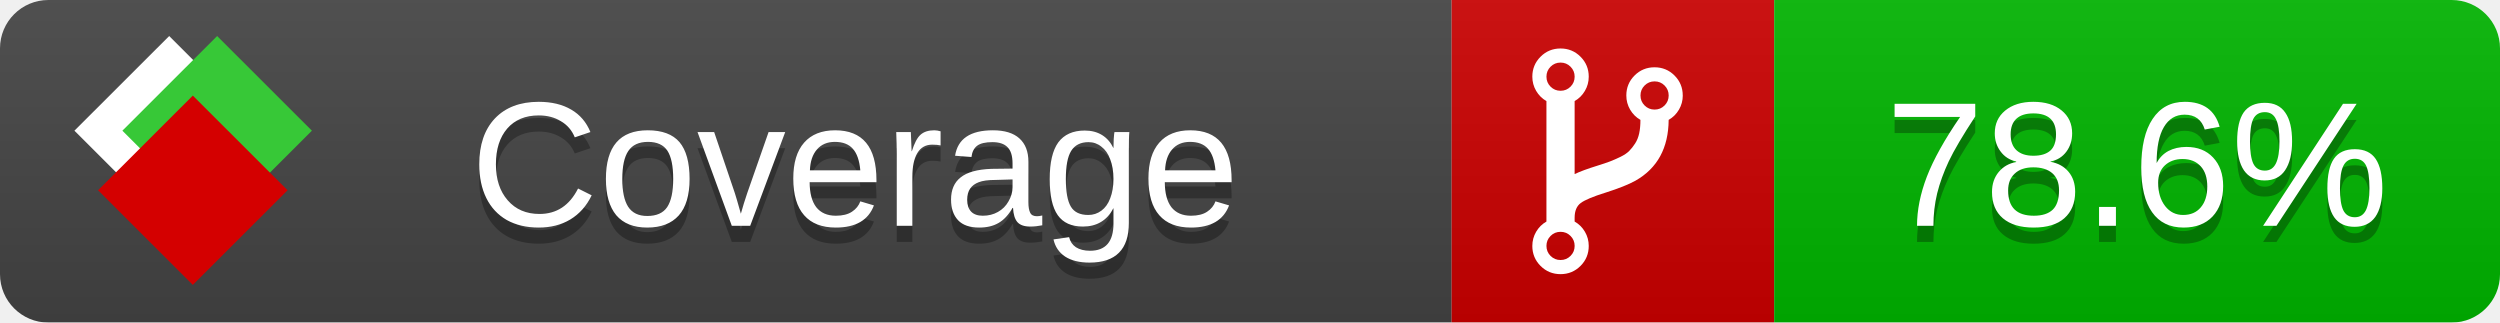
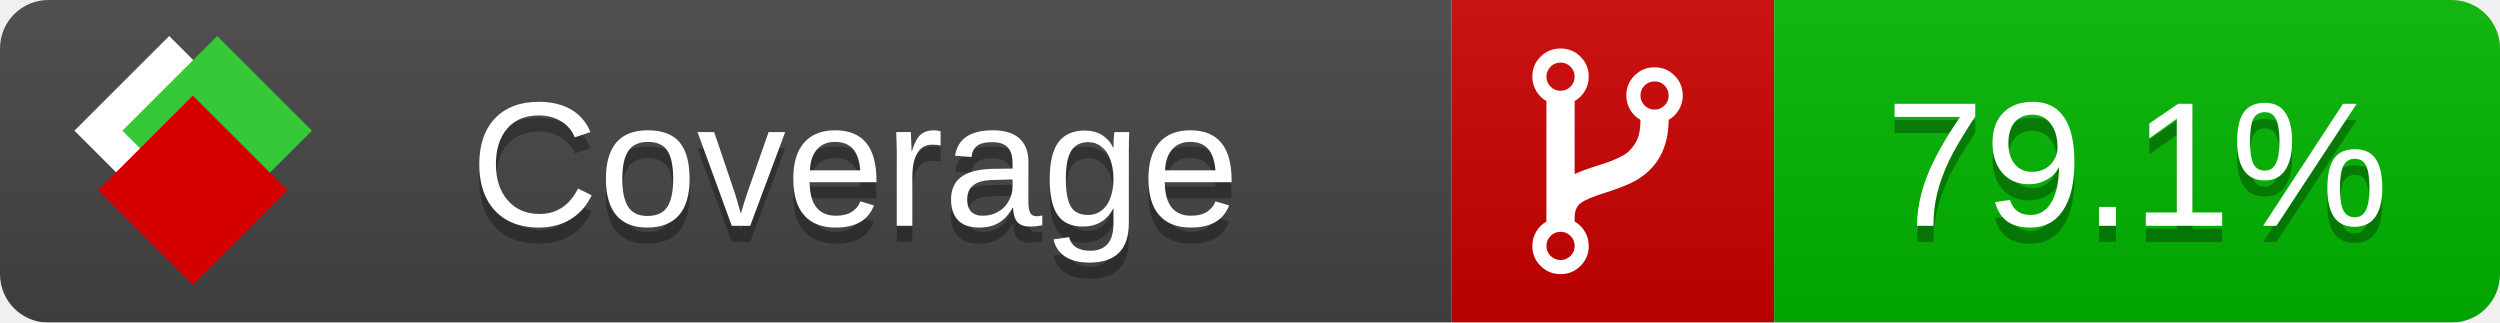
<svg xmlns="http://www.w3.org/2000/svg" xmlns:xlink="http://www.w3.org/1999/xlink" width="155" height="20">
  <style type="text/css">
          
            @keyframes fade1 {
                0% { visibility: visible; opacity: 1; }
               23% { visibility: visible; opacity: 1; }
               25% { visibility: hidden; opacity: 0; }
               48% { visibility: hidden; opacity: 0; }
               50% { visibility: hidden; opacity: 0; }
               73% { visibility: hidden; opacity: 0; }
               75% { visibility: hidden; opacity: 0; }
               98% { visibility: hidden; opacity: 0; }
              100% { visibility: visible; opacity: 1; }
            }
            @keyframes fade2 {
                0% { visibility: hidden; opacity: 0; }
               23% { visibility: hidden; opacity: 0; }
               25% { visibility: visible; opacity: 1; }
               48% { visibility: visible; opacity: 1; }
               50% { visibility: hidden; opacity: 0; }
               73% { visibility: hidden; opacity: 0; }
               75% { visibility: hidden; opacity: 0; }
               98% { visibility: hidden; opacity: 0; }
              100% { visibility: hidden; opacity: 0; }
            }
            @keyframes fade3 {
                0% { visibility: hidden; opacity: 0; }
               23% { visibility: hidden; opacity: 0; }
               25% { visibility: hidden; opacity: 0; }
               48% { visibility: hidden; opacity: 0; }
               50% { visibility: visible; opacity: 1; }
               73% { visibility: visible; opacity: 1; }
               75% { visibility: hidden; opacity: 0; }
               98% { visibility: hidden; opacity: 0; }
              100% { visibility: hidden; opacity: 0; }
            }
            @keyframes fade4 {
                0% { visibility: hidden; opacity: 0; }
               23% { visibility: hidden; opacity: 0; }
               25% { visibility: hidden; opacity: 0; }
               48% { visibility: hidden; opacity: 0; }
               50% { visibility: hidden; opacity: 0; }
               73% { visibility: hidden; opacity: 0; }
               75% { visibility: visible; opacity: 1; }
               98% { visibility: visible; opacity: 1; }
              100% { visibility: hidden; opacity: 0; }
            }
            .linecoverage {
                animation-duration: 15s;
                animation-name: fade1;
                animation-iteration-count: infinite;
            }
            .branchcoverage {
                animation-duration: 15s;
                animation-name: fade2;
                animation-iteration-count: infinite;
            }
            .methodcoverage {
                animation-duration: 15s;
                animation-name: fade3;
                animation-iteration-count: infinite;
            }
            .fullmethodcoverage {
                animation-duration: 15s;
                animation-name: fade4;
                animation-iteration-count: infinite;
            }
          
    </style>
  <defs>
    <linearGradient id="gradient" x2="0" y2="100%">
      <stop offset="0" stop-color="#bbb" stop-opacity=".1" />
      <stop offset="1" stop-opacity=".1" />
    </linearGradient>
    <linearGradient id="c">
      <stop offset="0" stop-color="#d40000" />
      <stop offset="1" stop-color="#ff2a2a" />
    </linearGradient>
    <linearGradient id="a">
      <stop offset="0" stop-color="#e0e0de" />
      <stop offset="1" stop-color="#fff" />
    </linearGradient>
    <linearGradient id="b">
      <stop offset="0" stop-color="#37c837" />
      <stop offset="1" stop-color="#217821" />
    </linearGradient>
    <linearGradient xlink:href="#a" id="e" x1="106.44" x2="69.96" y1="-11.96" y2="-46.84" gradientTransform="matrix(-.8426 -.00045 -.00045 -.8426 -94.27 -75.82)" gradientUnits="userSpaceOnUse" />
    <linearGradient xlink:href="#b" id="f" x1="56.19" x2="77.97" y1="-23.45" y2="10.62" gradientTransform="matrix(.8426 .00045 .00045 .8426 94.27 75.82)" gradientUnits="userSpaceOnUse" />
    <linearGradient xlink:href="#c" id="g" x1="79.98" x2="132.9" y1="10.79" y2="10.79" gradientTransform="matrix(.8426 .00045 .00045 .8426 94.27 75.82)" gradientUnits="userSpaceOnUse" />
    <mask id="mask">
      <rect width="155" height="20" rx="3" fill="#fff" />
    </mask>
    <g id="icon" transform="matrix(.04486 0 0 .04481 -.48 -.63)">
      <rect width="52.92" height="52.92" x="-109.72" y="-27.13" fill="url(#e)" transform="rotate(-135)" />
      <rect width="52.92" height="52.92" x="70.19" y="-39.18" fill="url(#f)" transform="rotate(45)" />
      <rect width="52.92" height="52.92" x="80.05" y="-15.74" fill="url(#g)" transform="rotate(45)" />
    </g>
  </defs>
  <g mask="url(#mask)">
    <rect x="0" y="0" width="90" height="20" fill="#444" />
    <rect x="90" y="0" width="20" height="20" fill="#c00" />
    <rect x="110" y="0" width="45" height="20" fill="#00B600" />
    <rect x="0" y="0" width="155" height="20" fill="url(#gradient)" />
  </g>
  <g>
    <path class="" fill="#fff" d="m 97.628,15.247 q 0,-0.364 -0.255,-0.619 -0.255,-0.255 -0.619,-0.255 -0.364,0 -0.619,0.255 -0.255,0.255 -0.255,0.619 0,0.364 0.255,0.619 0.255,0.255 0.619,0.255 0.364,0 0.619,-0.255 0.255,-0.255 0.255,-0.619 z m 0,-10.493 q 0,-0.364 -0.255,-0.619 -0.255,-0.255 -0.619,-0.255 -0.364,0 -0.619,0.255 -0.255,0.255 -0.255,0.619 0,0.364 0.255,0.619 0.255,0.255 0.619,0.255 0.364,0 0.619,-0.255 0.255,-0.255 0.255,-0.619 z m 5.83,1.166 q 0,-0.364 -0.255,-0.619 -0.255,-0.255 -0.619,-0.255 -0.364,0 -0.619,0.255 -0.255,0.255 -0.255,0.619 0,0.364 0.255,0.619 0.255,0.255 0.619,0.255 0.364,0 0.619,-0.255 0.255,-0.255 0.255,-0.619 z m 0.874,0 q 0,0.474 -0.237,0.879 -0.237,0.405 -0.638,0.633 -0.018,2.614 -2.059,3.771 -0.619,0.346 -1.849,0.738 -1.166,0.364 -1.544,0.647 -0.378,0.282 -0.378,0.911 l 0,0.237 q 0.401,0.228 0.638,0.633 0.237,0.405 0.237,0.879 0,0.729 -0.51,1.239 -0.51,0.51 -1.239,0.51 -0.729,0 -1.239,-0.51 -0.51,-0.51 -0.51,-1.239 0,-0.474 0.237,-0.879 0.237,-0.405 0.638,-0.633 l 0,-7.469 q -0.401,-0.228 -0.638,-0.633 -0.237,-0.405 -0.237,-0.879 0,-0.729 0.51,-1.239 0.51,-0.51 1.239,-0.51 0.729,0 1.239,0.51 0.51,0.51 0.51,1.239 0,0.474 -0.237,0.879 -0.237,0.405 -0.638,0.633 l 0,4.527 q 0.492,-0.237 1.403,-0.519 0.501,-0.155 0.797,-0.269 0.296,-0.114 0.642,-0.282 0.346,-0.169 0.537,-0.36 0.191,-0.191 0.369,-0.465 0.178,-0.273 0.255,-0.633 0.077,-0.36 0.077,-0.833 -0.401,-0.228 -0.638,-0.633 -0.237,-0.405 -0.237,-0.879 0,-0.729 0.51,-1.239 0.51,-0.51 1.239,-0.51 0.729,0 1.239,0.51 0.51,0.51 0.51,1.239 z" />
  </g>
  <g fill="#fff" text-anchor="middle" font-family="Verdana,Arial,Geneva,sans-serif" font-size="11">
    <a xlink:href="https://github.com/danielpalme/ReportGenerator" target="_top">
      <use xlink:href="#icon" transform="translate(3,1) scale(3.5)" />
    </a>
    <text x="53" y="15" fill="#010101" fill-opacity=".3">Coverage</text>
    <text x="53" y="14" fill="#fff">Coverage</text>
-     <text class="" x="132.5" y="15" fill="#010101" fill-opacity=".3">78.6%</text>
-     <text class="" x="132.5" y="14">78.6%</text>
+     <text class="" x="132.5" y="15" fill="#010101" fill-opacity=".3">79.1%</text>
+     <text class="" x="132.5" y="14">79.1%</text>
  </g>
  <g>
    <rect class="" x="90" y="0" width="65" height="20" fill-opacity="0" />
  </g>
</svg>
